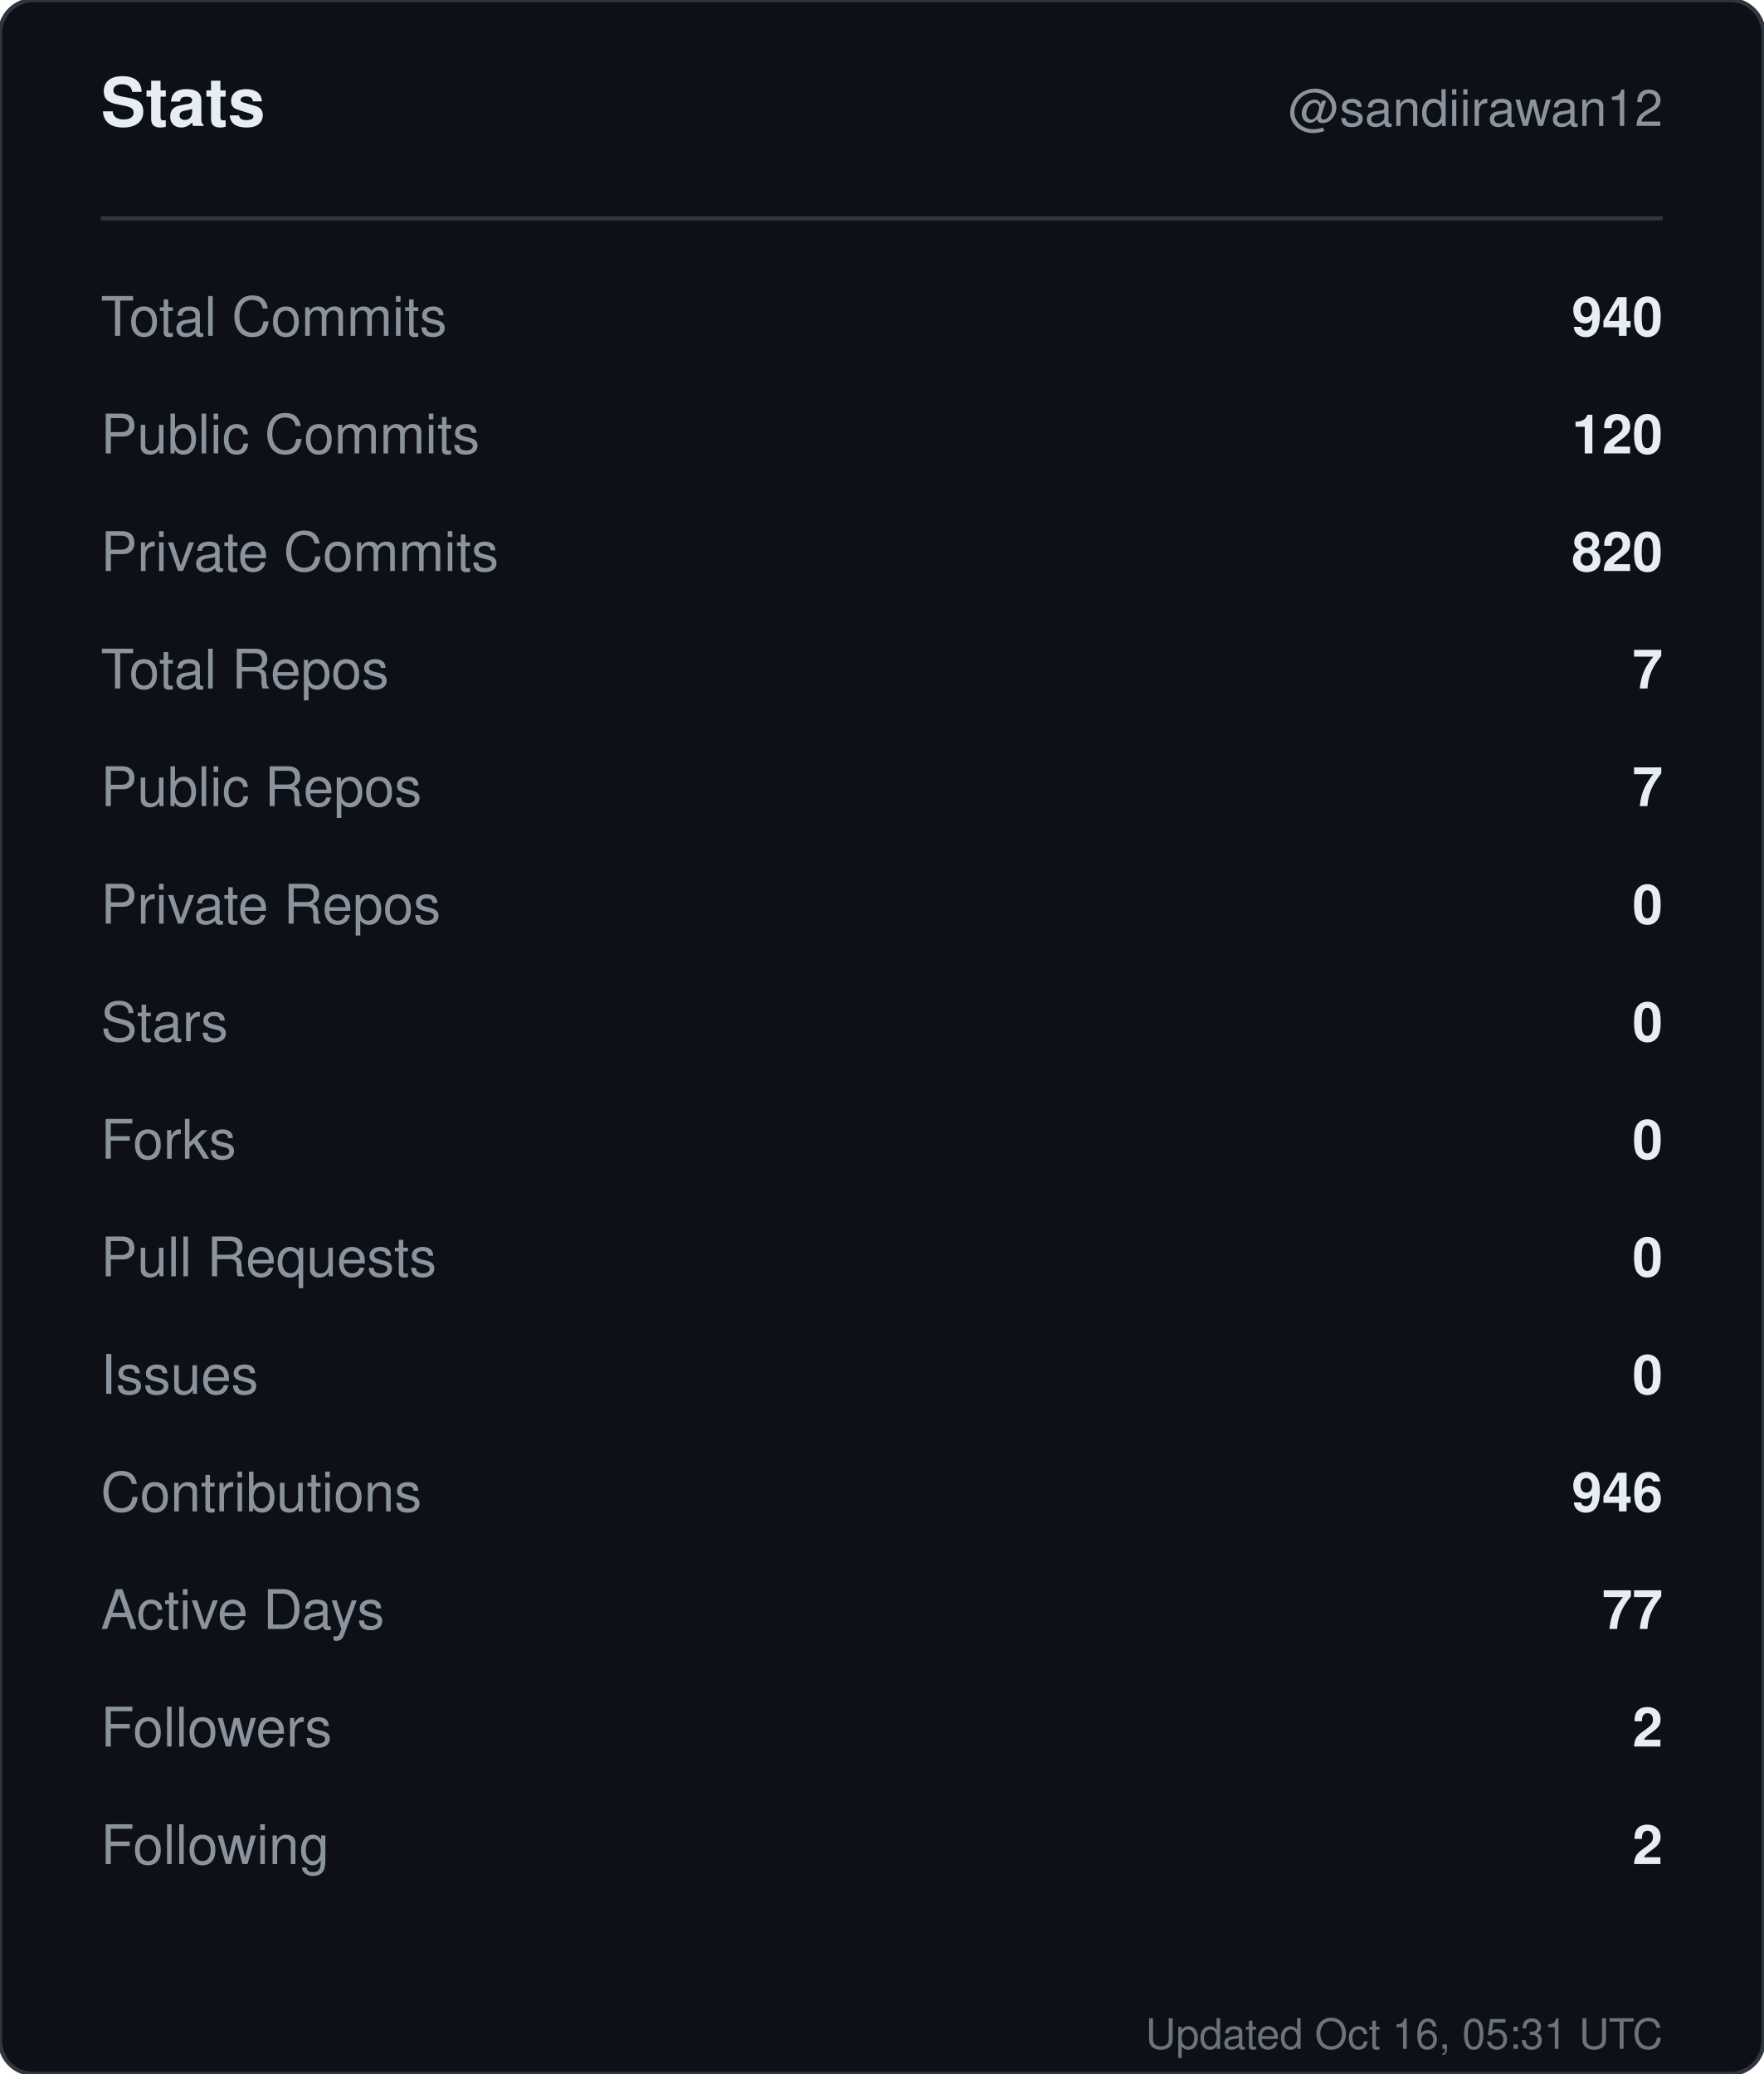
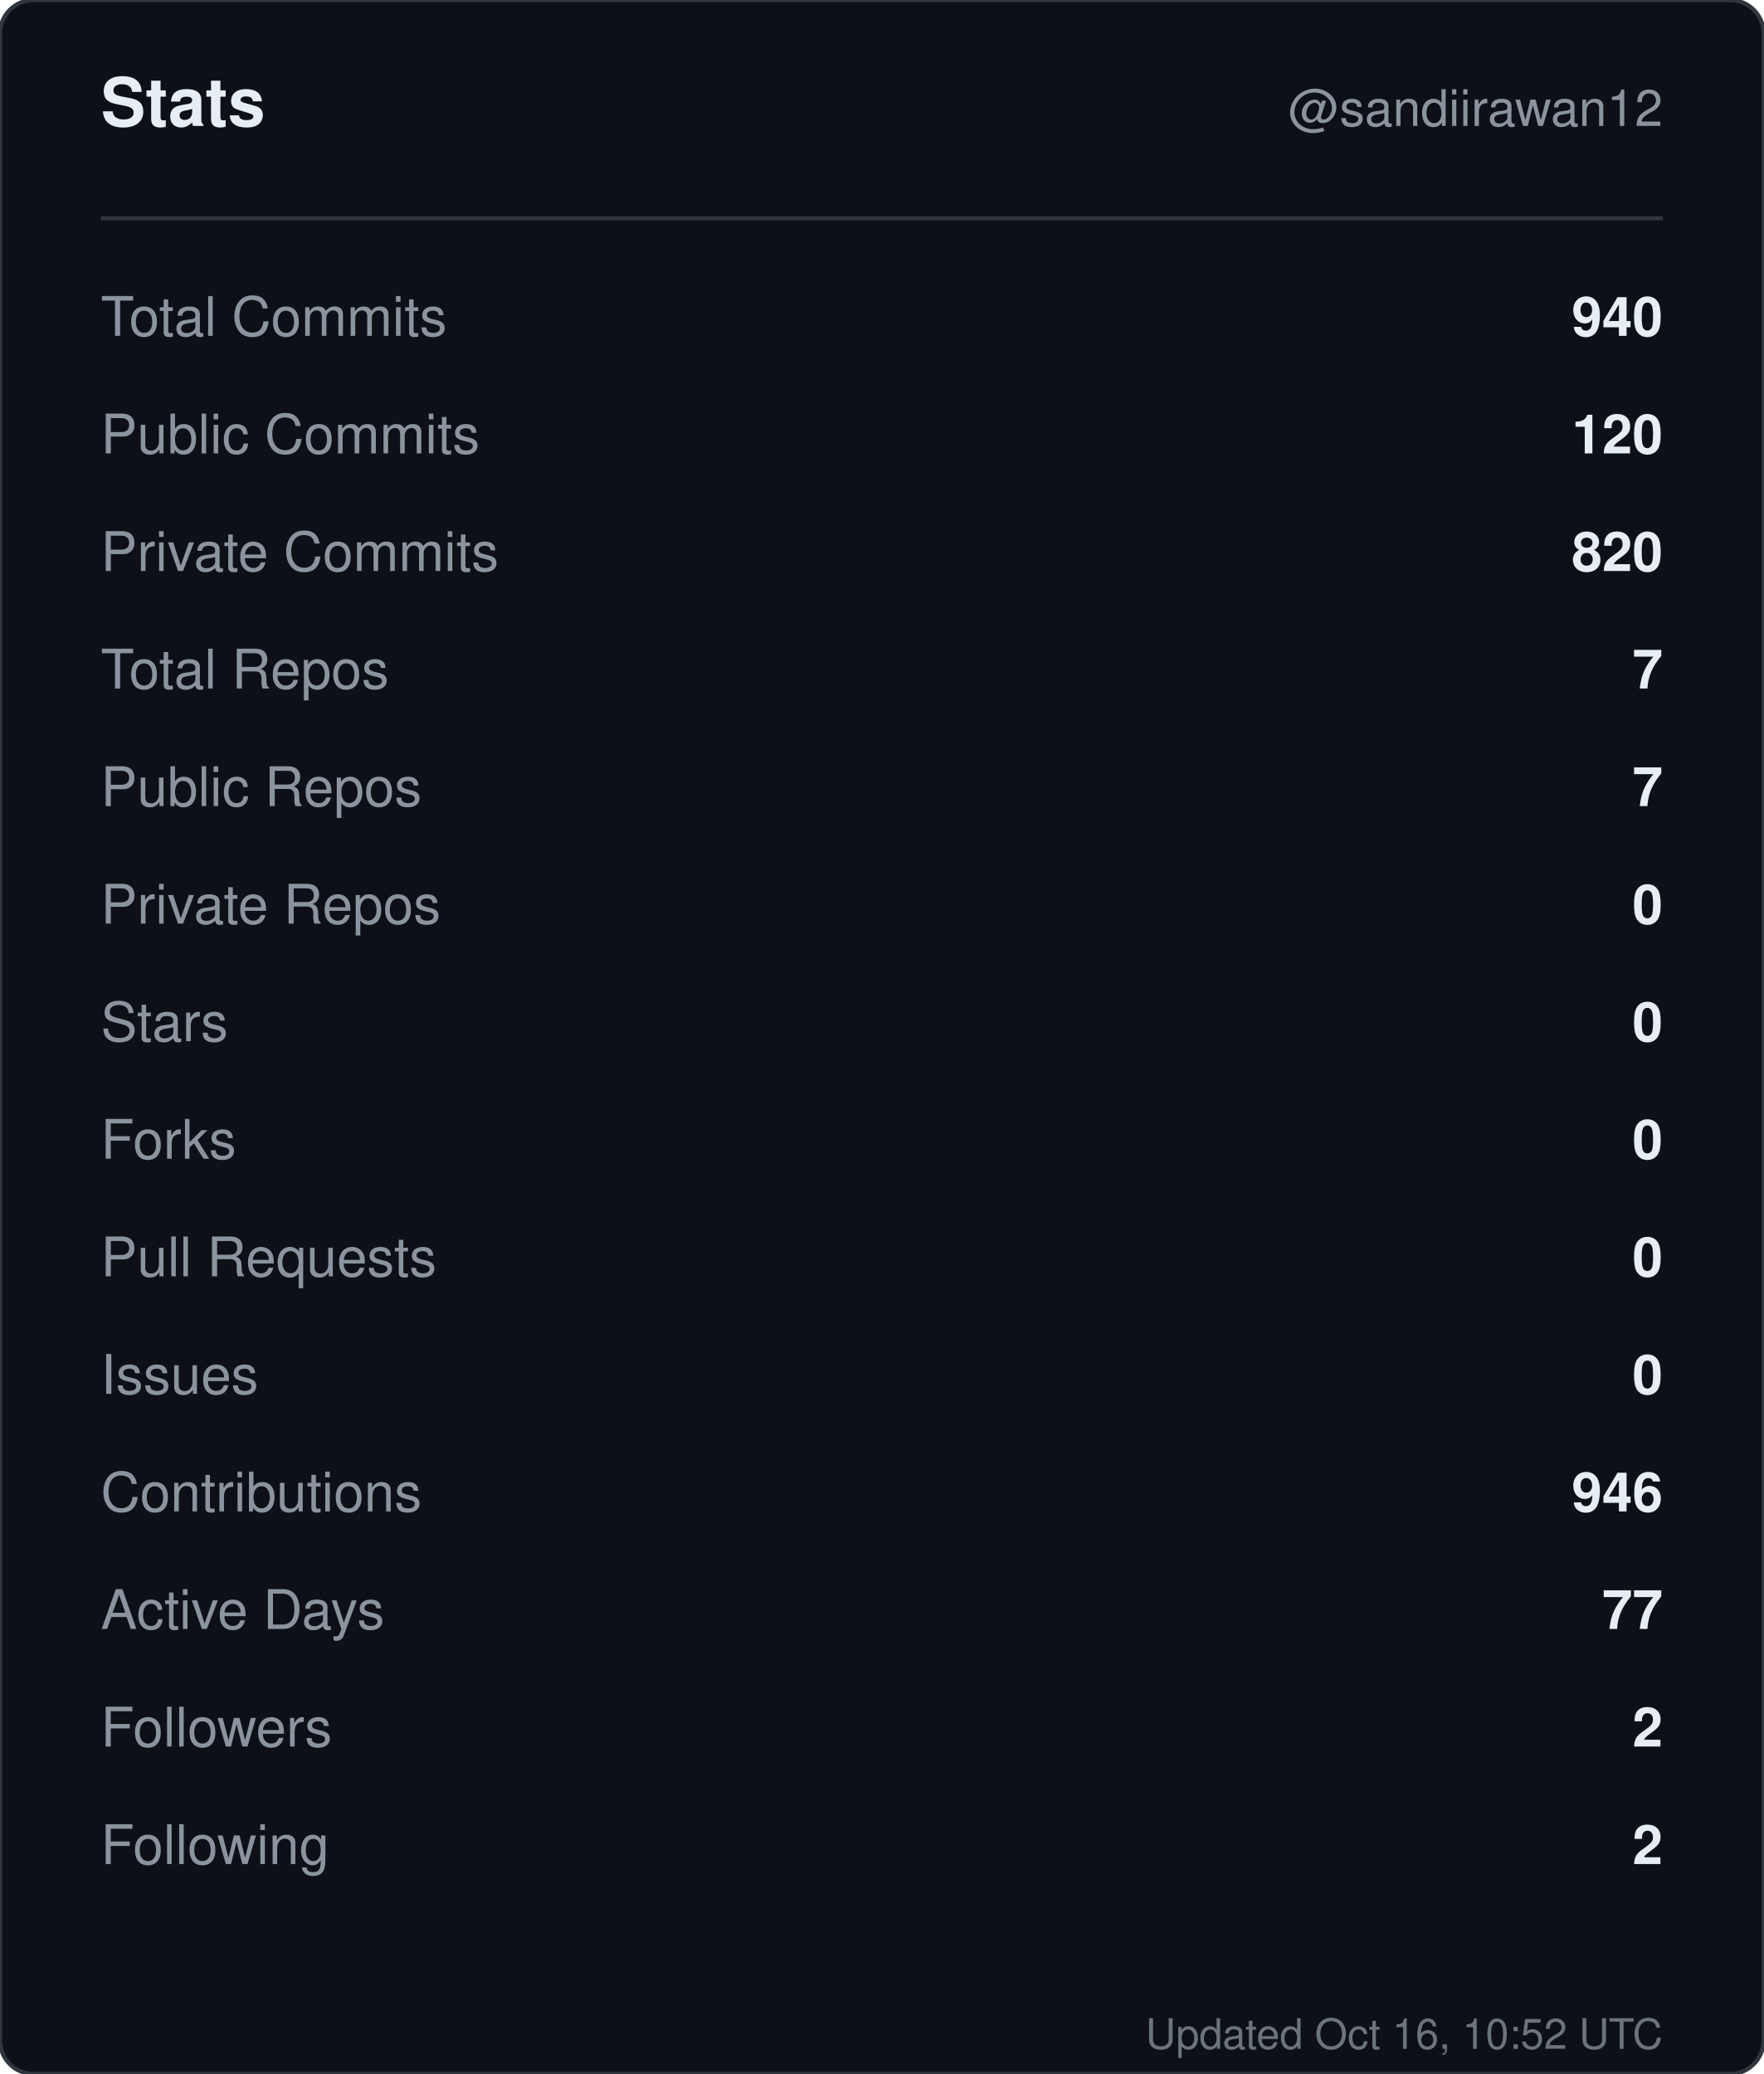
<svg xmlns="http://www.w3.org/2000/svg" width="420" height="494" viewBox="0 0 420 494" role="img" aria-label="Stats for sandiirawan12">
  <rect width="420" height="494" rx="8" fill="#0d1117" stroke="#30363d" />
  <g font-family="-apple-system, BlinkMacSystemFont, Segoe UI, Helvetica, Arial, sans-serif">
    <text x="24" y="30" fill="#e6edf3" font-size="16" font-weight="700">Stats</text>
    <text x="396" y="30" fill="#8b949e" font-size="12" text-anchor="end">@sandiirawan12</text>
    <line x1="24" y1="52" x2="396" y2="52" stroke="#30363d" />
    <text x="24" y="80" fill="#8b949e" font-size="13">Total Commits</text>
    <text x="396" y="80" fill="#e6edf3" font-size="13" font-weight="600" text-anchor="end">940</text>
    <text x="24" y="108" fill="#8b949e" font-size="13">Public Commits</text>
    <text x="396" y="108" fill="#e6edf3" font-size="13" font-weight="600" text-anchor="end">120</text>
    <text x="24" y="136" fill="#8b949e" font-size="13">Private Commits</text>
    <text x="396" y="136" fill="#e6edf3" font-size="13" font-weight="600" text-anchor="end">820</text>
    <text x="24" y="164" fill="#8b949e" font-size="13">Total Repos</text>
    <text x="396" y="164" fill="#e6edf3" font-size="13" font-weight="600" text-anchor="end">7</text>
    <text x="24" y="192" fill="#8b949e" font-size="13">Public Repos</text>
    <text x="396" y="192" fill="#e6edf3" font-size="13" font-weight="600" text-anchor="end">7</text>
    <text x="24" y="220" fill="#8b949e" font-size="13">Private Repos</text>
    <text x="396" y="220" fill="#e6edf3" font-size="13" font-weight="600" text-anchor="end">0</text>
    <text x="24" y="248" fill="#8b949e" font-size="13">Stars</text>
    <text x="396" y="248" fill="#e6edf3" font-size="13" font-weight="600" text-anchor="end">0</text>
    <text x="24" y="276" fill="#8b949e" font-size="13">Forks</text>
    <text x="396" y="276" fill="#e6edf3" font-size="13" font-weight="600" text-anchor="end">0</text>
    <text x="24" y="304" fill="#8b949e" font-size="13">Pull Requests</text>
    <text x="396" y="304" fill="#e6edf3" font-size="13" font-weight="600" text-anchor="end">0</text>
    <text x="24" y="332" fill="#8b949e" font-size="13">Issues</text>
    <text x="396" y="332" fill="#e6edf3" font-size="13" font-weight="600" text-anchor="end">0</text>
    <text x="24" y="360" fill="#8b949e" font-size="13">Contributions</text>
    <text x="396" y="360" fill="#e6edf3" font-size="13" font-weight="600" text-anchor="end">946</text>
    <text x="24" y="388" fill="#8b949e" font-size="13">Active Days</text>
    <text x="396" y="388" fill="#e6edf3" font-size="13" font-weight="600" text-anchor="end">77</text>
    <text x="24" y="416" fill="#8b949e" font-size="13">Followers</text>
    <text x="396" y="416" fill="#e6edf3" font-size="13" font-weight="600" text-anchor="end">2</text>
    <text x="24" y="444" fill="#8b949e" font-size="13">Following</text>
    <text x="396" y="444" fill="#e6edf3" font-size="13" font-weight="600" text-anchor="end">2</text>
-     <text x="396" y="488" fill="#8b949e" font-size="10" text-anchor="end" opacity="0.75">Updated Oct 16, 05:31 UTC</text>
+     <text x="396" y="488" fill="#8b949e" font-size="10" text-anchor="end" opacity="0.75">Updated Oct 16, 10:52 UTC</text>
  </g>
</svg>
